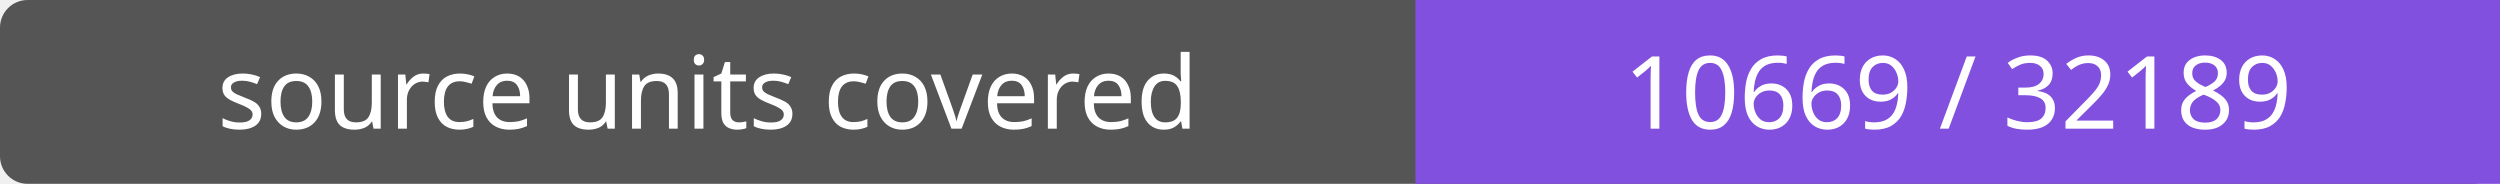
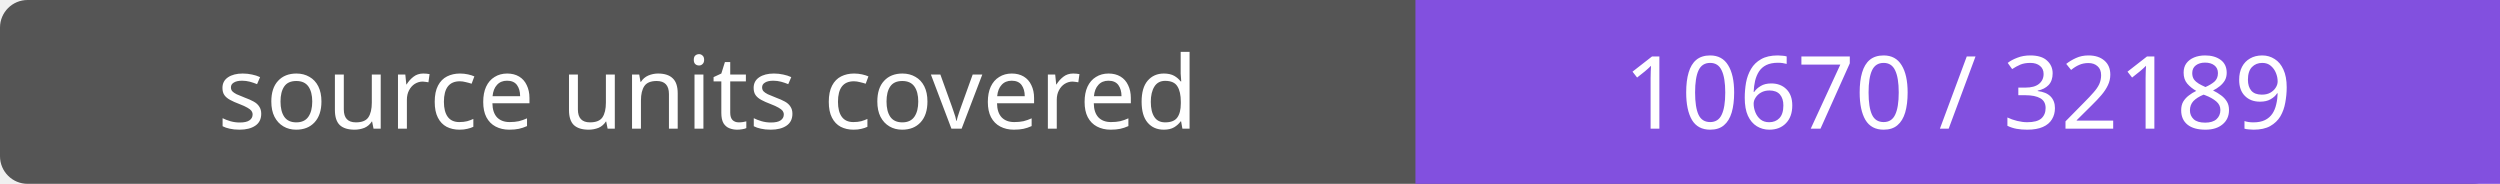
- <svg xmlns="http://www.w3.org/2000/svg" width="272" height="20" role="img" aria-label="source units covered: 10669 / 32189">
+ <svg xmlns="http://www.w3.org/2000/svg" width="272" height="20" role="img" aria-label="source units covered: 10670 / 32189">
  <rect width="272" height="20" rx="3" fill="#555" />
  <path fill="#8250df" d="M154 0h118v20H154z" />
  <g fill="#fff" text-anchor="middle" font-family="Verdana,sans-serif" font-size="11">
    <text x="77.0" y="14">source units covered</text>
-     <text x="213.0" y="14">10669 / 32189</text>
+     <text x="213.0" y="14">10670 / 32189</text>
  </g>
</svg>
